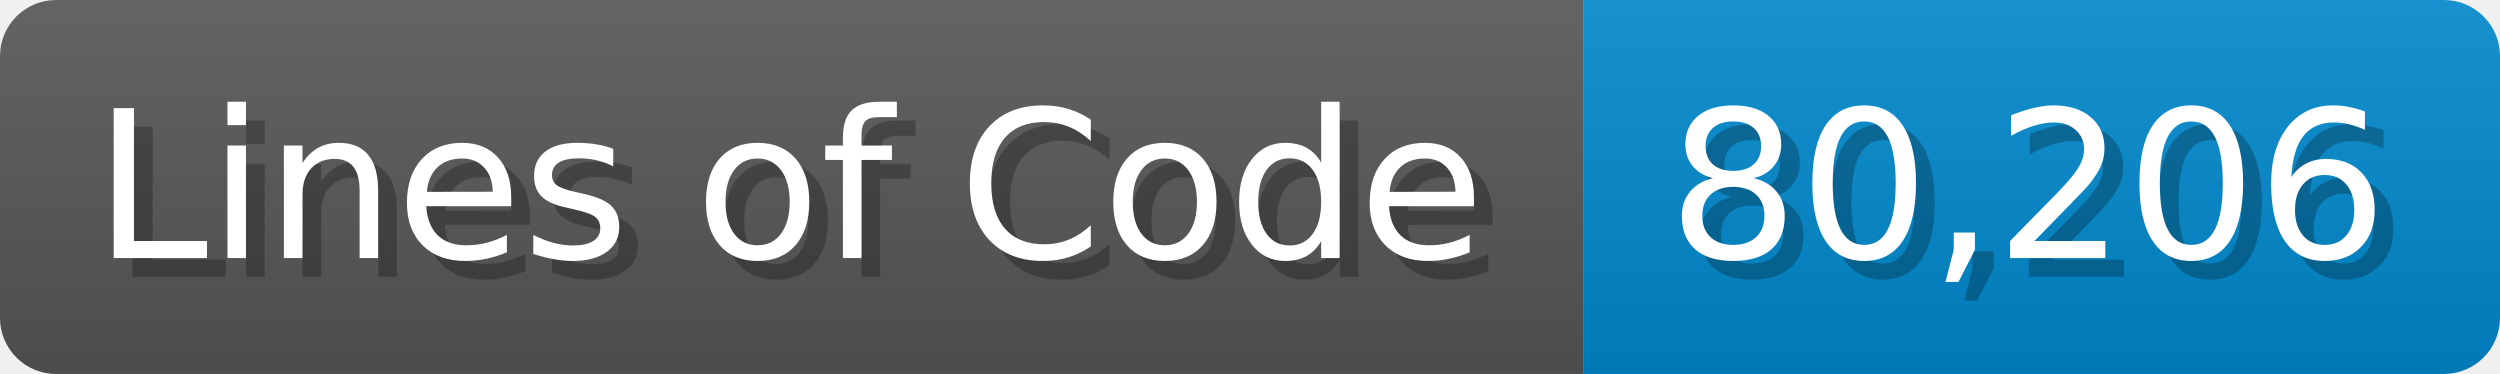
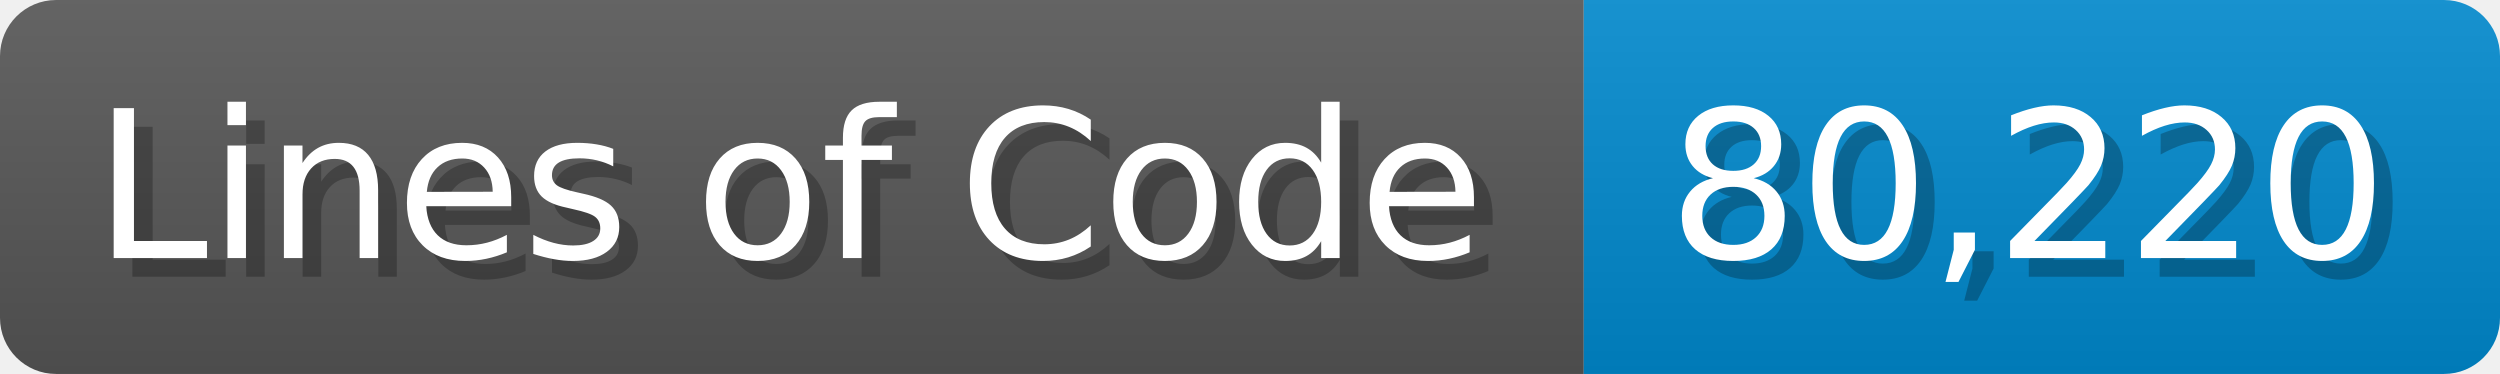
<svg xmlns="http://www.w3.org/2000/svg" width="133.7" height="20" viewBox="0 0 1337 200">
  <linearGradient id="a" x2="0" y2="100%">
    <stop offset="0" stop-opacity=".1" stop-color="#EEE" />
    <stop offset="1" stop-opacity=".1" />
  </linearGradient>
  <mask id="m">
    <rect width="1337" height="200" rx="30" fill="#FFF" />
  </mask>
  <g mask="url(#m)">
    <rect width="847" height="200" fill="#555" />
    <rect width="490" height="200" fill="#08C" x="847" />
    <rect width="1337" height="200" fill="url(#a)" />
  </g>
  <g fill="#fff" text-anchor="start" font-family="Verdana,DejaVu Sans,sans-serif" font-size="110">
    <text x="60" y="148" textLength="747" fill="#000" opacity="0.25">Lines of Code</text>
    <text x="50" y="138" textLength="747">Lines of Code</text>
-     <text x="902" y="148" textLength="390" fill="#000" opacity="0.25">80,206</text>
-     <text x="892" y="138" textLength="390">80,206</text>
+     <text x="902" y="148" textLength="390" fill="#000" opacity="0.25">80,220</text>
+     <text x="892" y="138" textLength="390">80,220</text>
  </g>
</svg>
